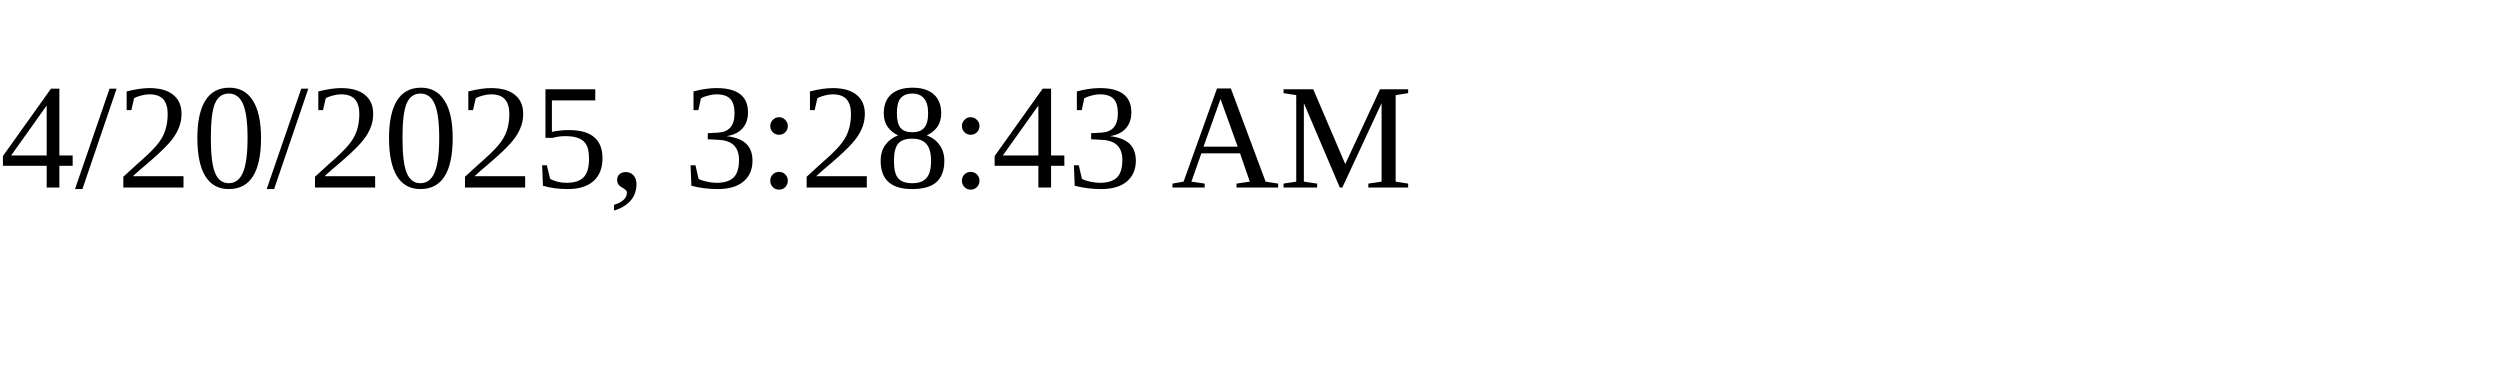
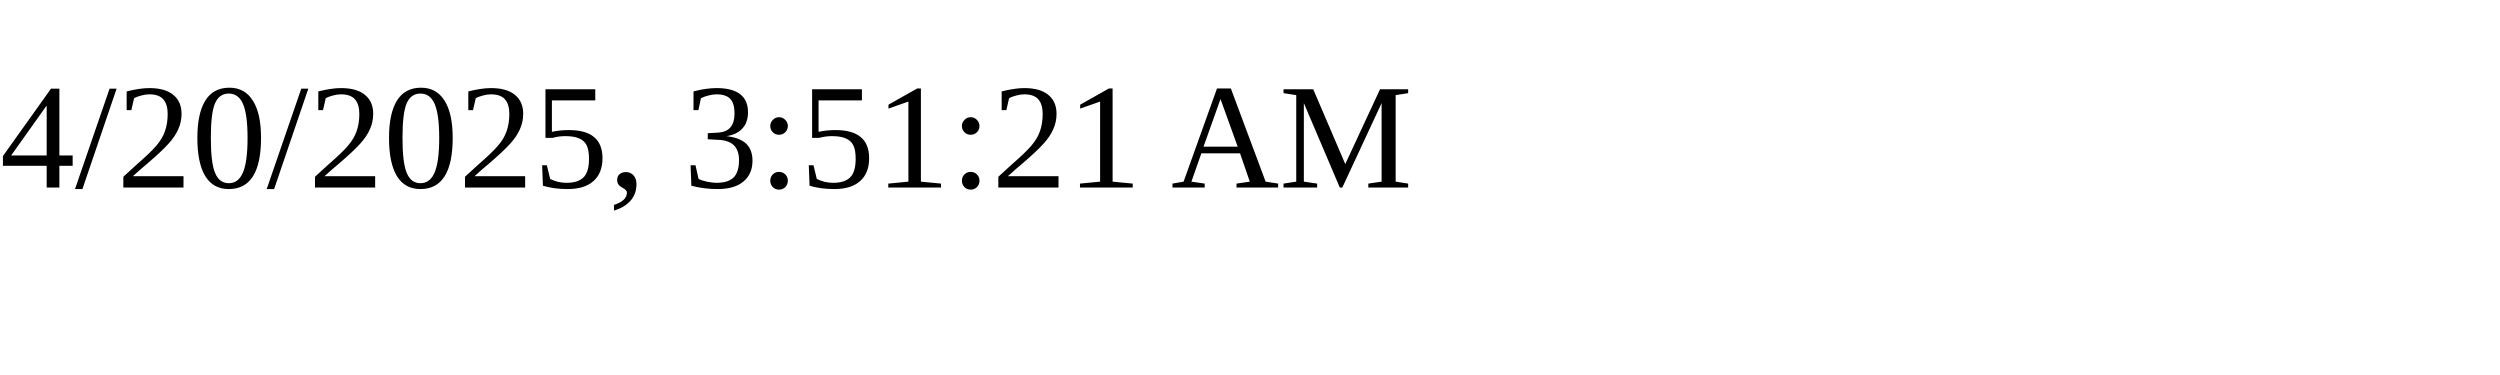
<svg xmlns="http://www.w3.org/2000/svg" height="30" width="200">
-   <text x="0" y="15">4/20/2025, 3:28:43 AM</text>
+   <text x="0" y="15">4/20/2025, 3:51:21 AM</text>
</svg>
